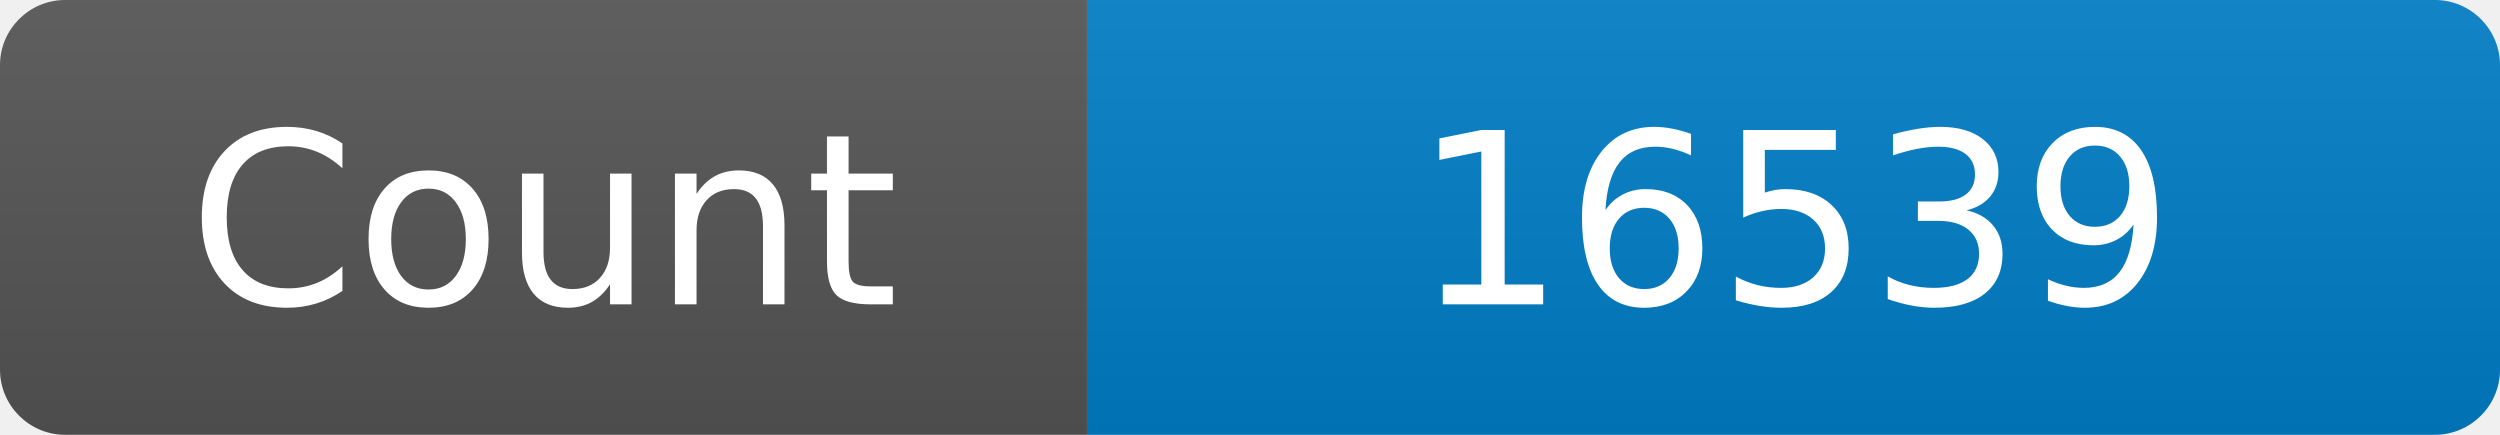
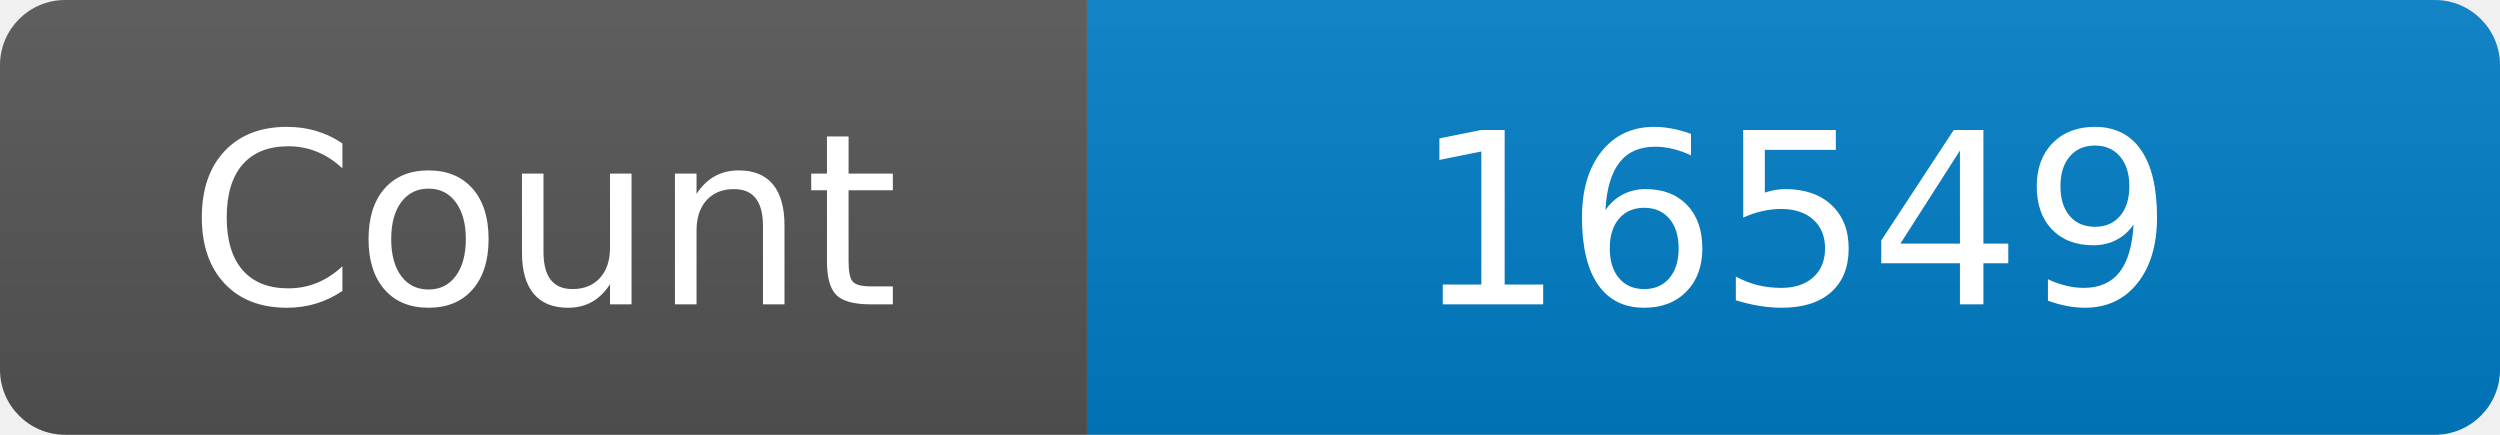
<svg xmlns="http://www.w3.org/2000/svg" width="115" height="20" role="img" aria-label="Maintained?: yes">
  <linearGradient id="s" x2="0" y2="100%">
    <stop offset="0" stop-color="#bbb" stop-opacity=".1" />
    <stop offset="1" stop-opacity=".1" />
  </linearGradient>
  <clipPath id="r">
    <rect width="115" height="20" rx="3" fill="#fff" />
  </clipPath>
  <g clip-path="url(#r)">
    <rect width="50" height="20" fill="#555" />
    <rect x="50" width="160" height="20" fill="#007ec6" />
    <rect width="115" height="20" fill="url(#s)" />
  </g>
  <g fill="#fff" text-anchor="middle" font-family="Verdana,Geneva,DejaVu Sans,sans-serif" font-size="110">
    <text x="250" y="140" transform="scale(.1)" fill="#fff">Count</text>
-     <text x="825" y="140" transform="scale(.1)" fill="#fff">16539</text>
+     <text x="825" y="140" transform="scale(.1)" fill="#fff">16549</text>
  </g>
</svg>
